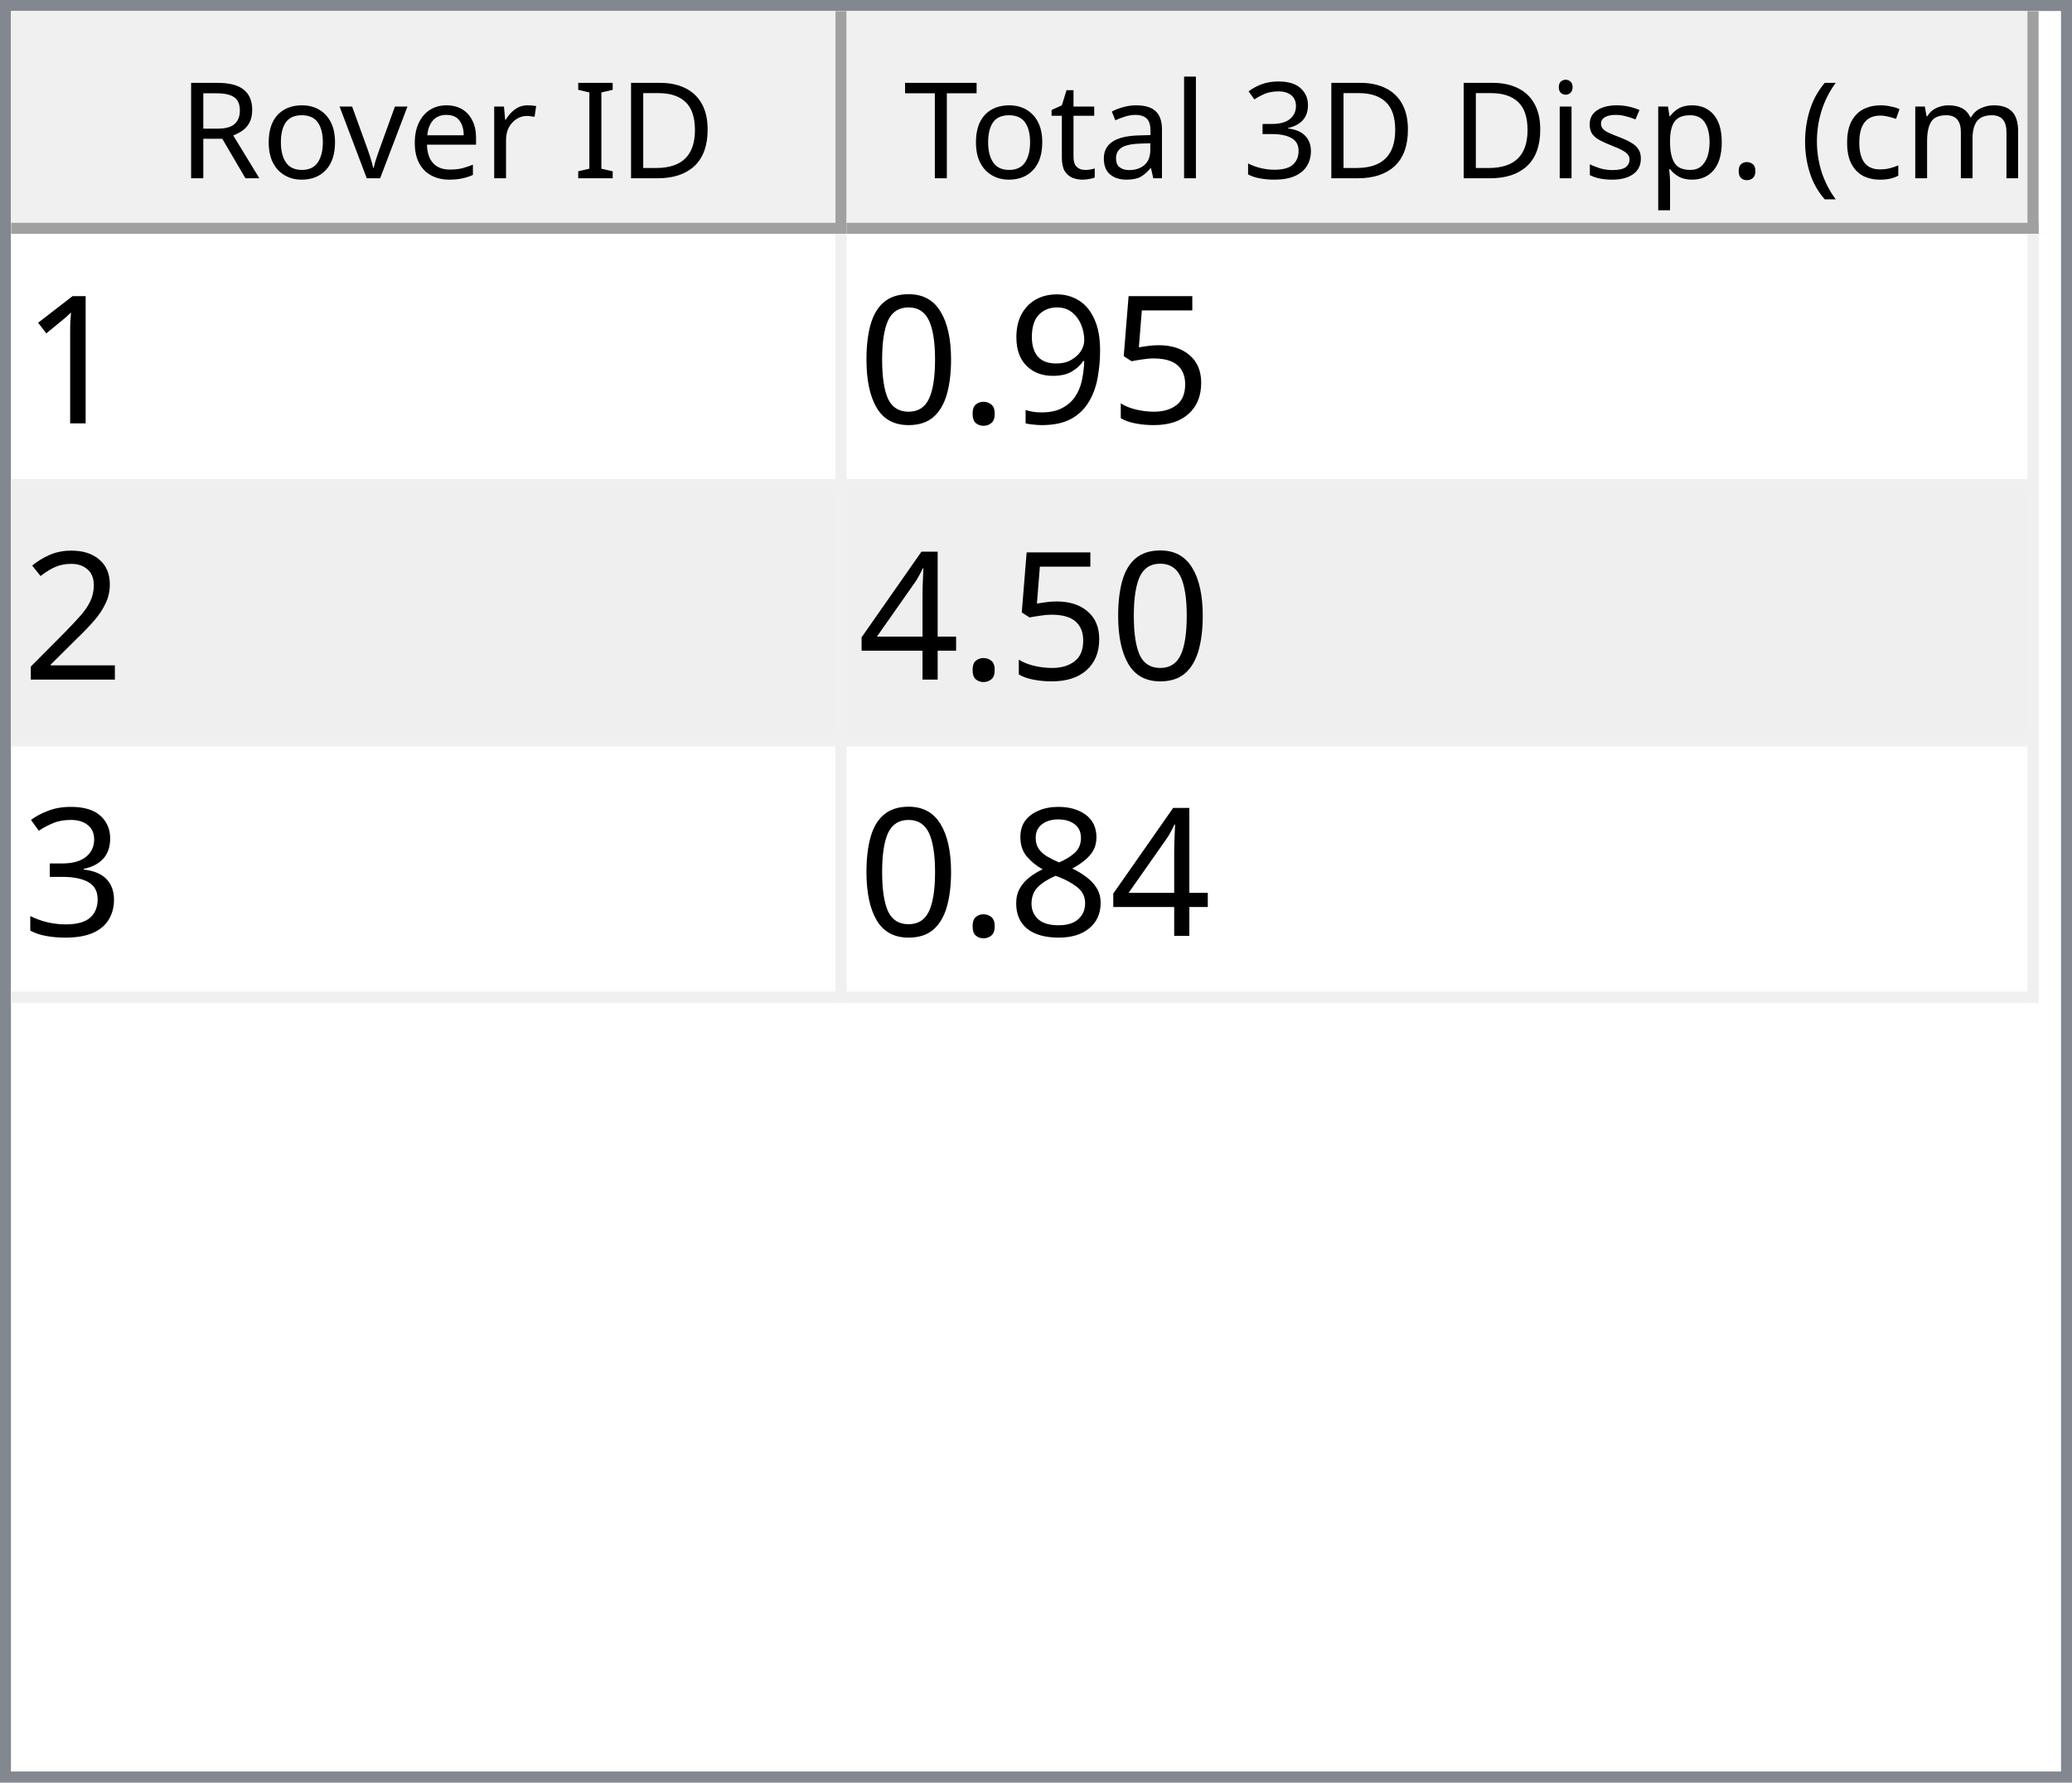
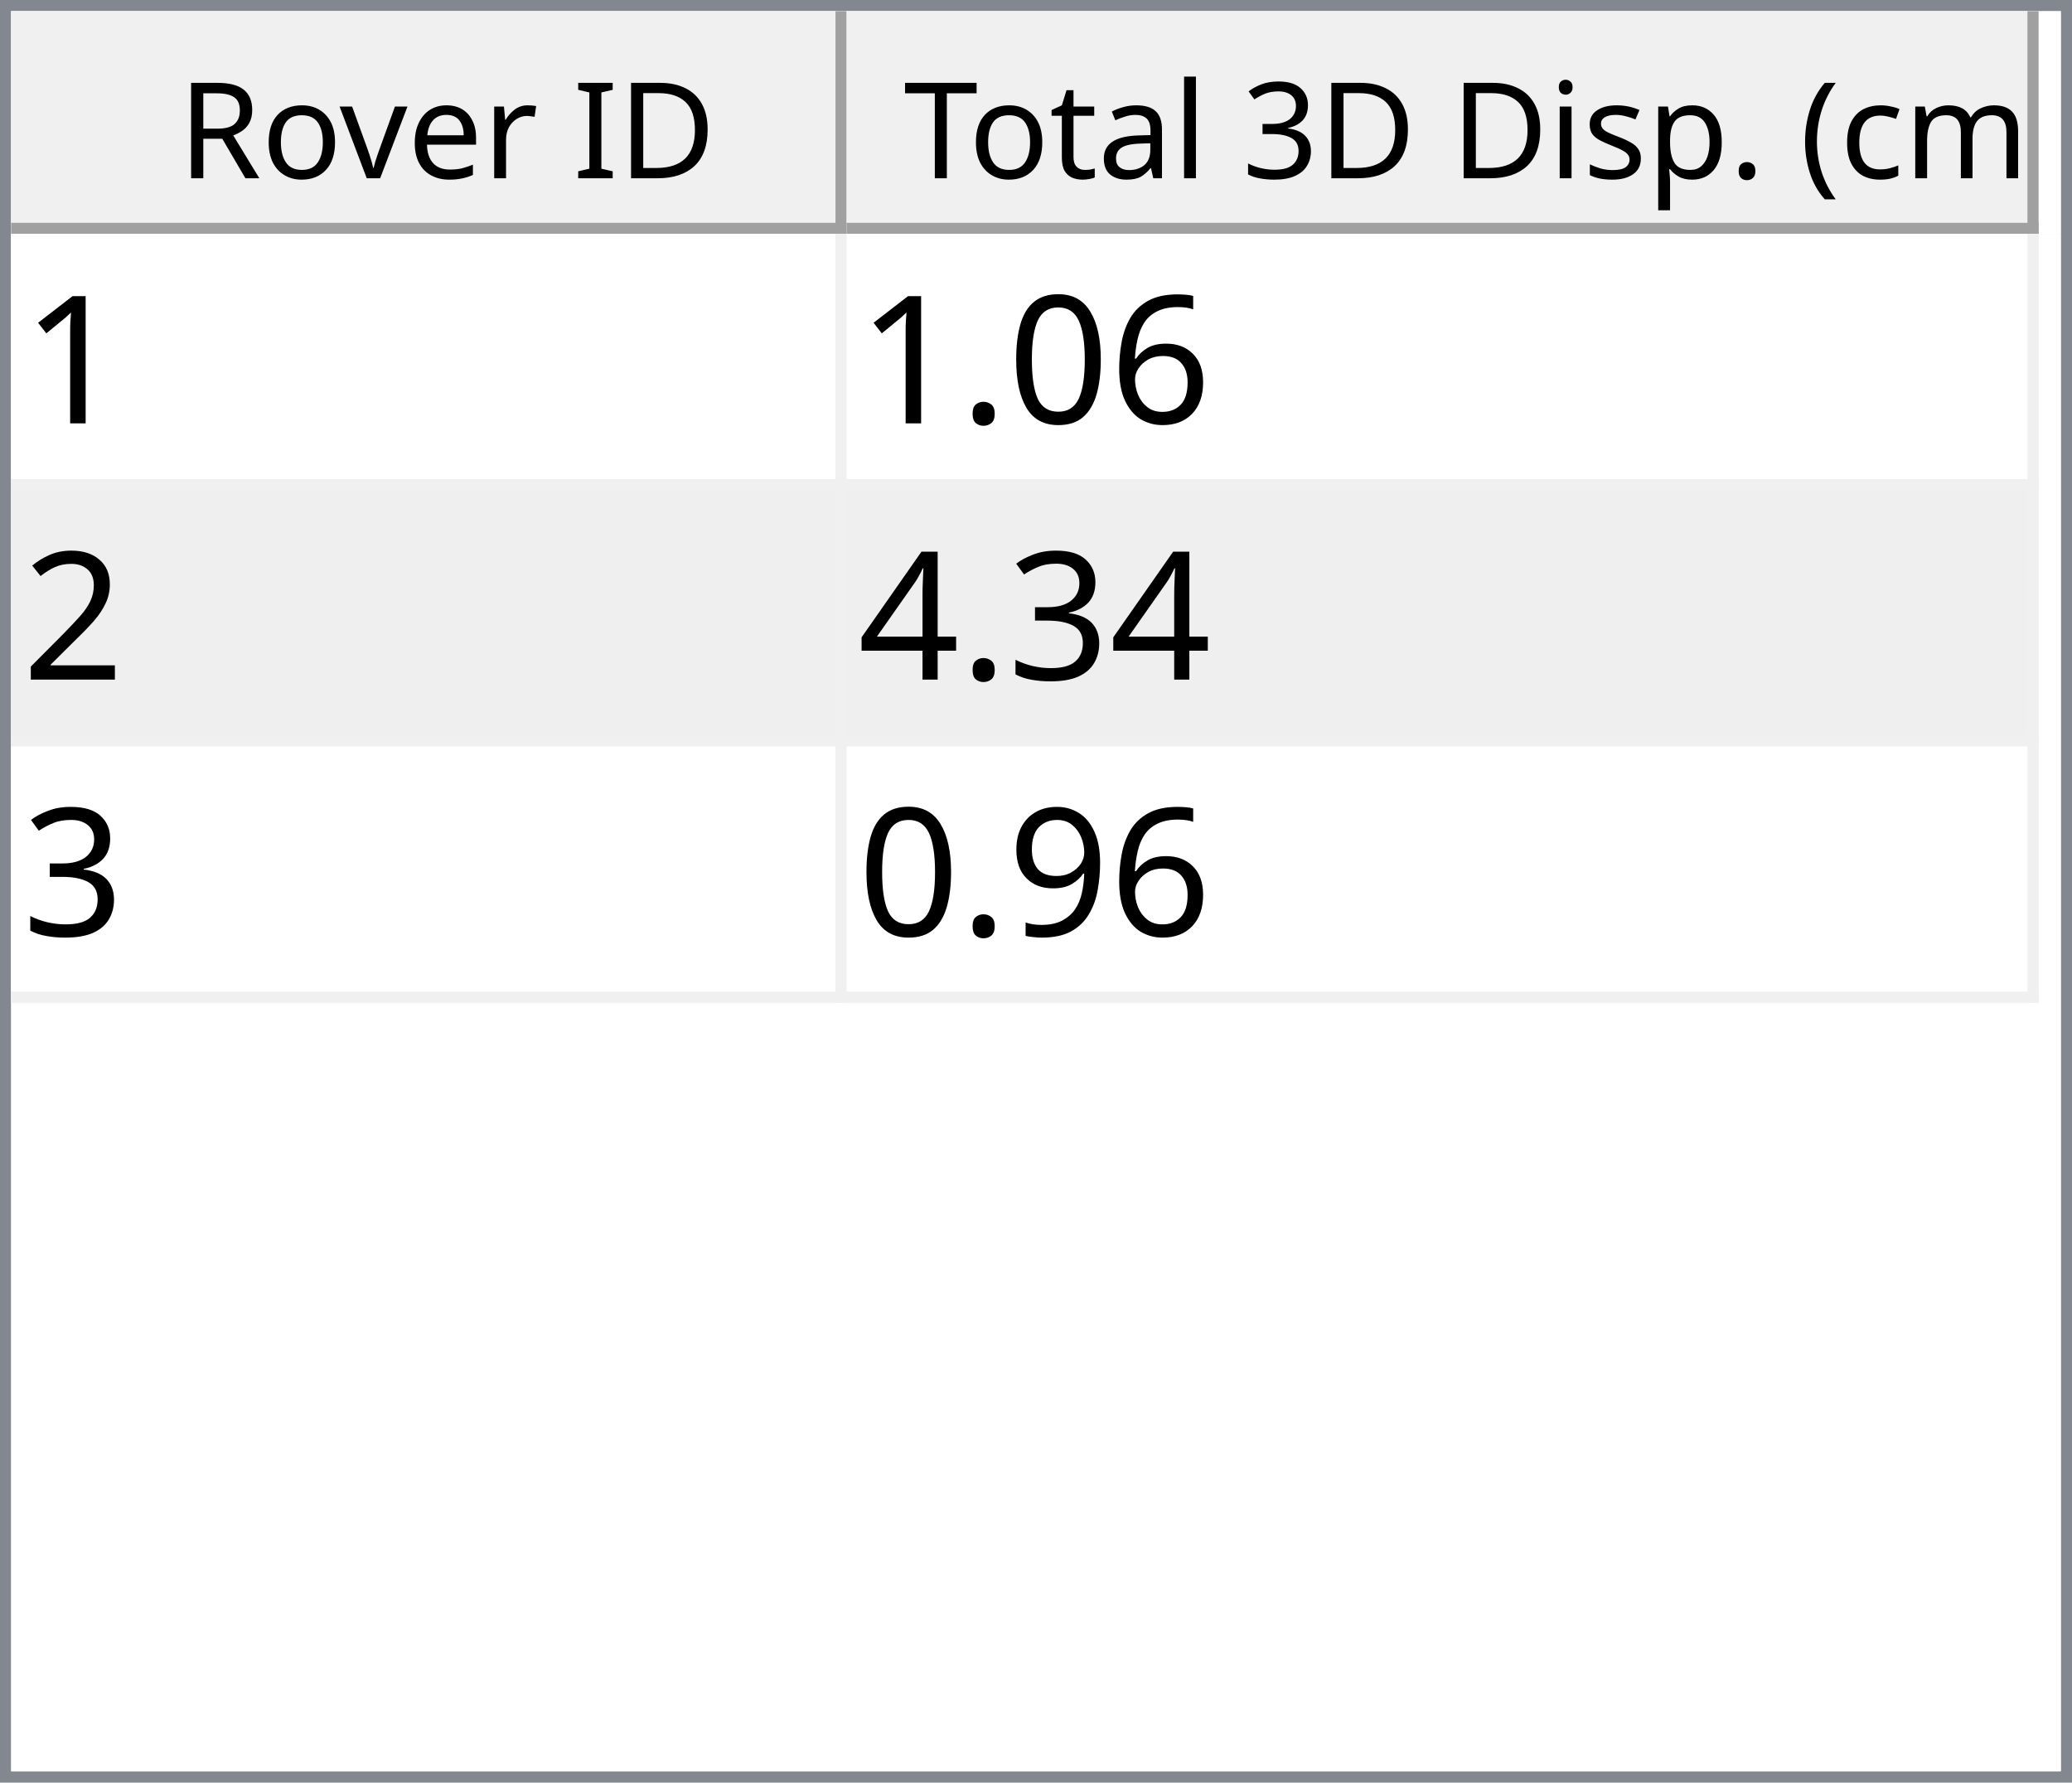
<svg xmlns="http://www.w3.org/2000/svg" style="fill-opacity:1; color-rendering:auto; color-interpolation:auto; text-rendering:auto; stroke:black; stroke-linecap:square; stroke-miterlimit:10; shape-rendering:auto; stroke-opacity:1; fill:black; stroke-dasharray:none; font-weight:normal; stroke-width:1; font-family:'Dialog'; font-style:normal; stroke-linejoin:miter; font-size:12px; stroke-dashoffset:0; image-rendering:auto;" width="186" height="160">
  <defs id="genericDefs" />
  <g>
    <defs id="defs1">
      <clipPath clipPathUnits="userSpaceOnUse" id="clipPath1">
        <path d="M0 0 L186 0 L186 160 L0 160 L0 0 Z" />
      </clipPath>
      <clipPath clipPathUnits="userSpaceOnUse" id="clipPath2">
        <path d="M0 0 L0 160 L186 160 L186 0 Z" />
      </clipPath>
      <clipPath clipPathUnits="userSpaceOnUse" id="clipPath3">
        <path d="M0 0 L0 20 L184 20 L184 0 Z" />
      </clipPath>
      <clipPath clipPathUnits="userSpaceOnUse" id="clipPath4">
        <path d="M0 0 L0 20 L75 20 L75 0 Z" />
      </clipPath>
      <clipPath clipPathUnits="userSpaceOnUse" id="clipPath5">
        <path d="M1 1 L1 19 L74 19 L74 1 Z" />
      </clipPath>
      <clipPath clipPathUnits="userSpaceOnUse" id="clipPath6">
        <path d="M0 0 L0 18 L73 18 L73 0 Z" />
      </clipPath>
      <clipPath clipPathUnits="userSpaceOnUse" id="clipPath7">
        <path d="M-0.5 -0.5 L-0.5 19.5 L74.5 19.5 L74.5 -0.5 Z" />
      </clipPath>
      <clipPath clipPathUnits="userSpaceOnUse" id="clipPath8">
        <path d="M0 0 L0 20 L107 20 L107 0 Z" />
      </clipPath>
      <clipPath clipPathUnits="userSpaceOnUse" id="clipPath9">
        <path d="M1 1 L1 19 L106 19 L106 1 Z" />
      </clipPath>
      <clipPath clipPathUnits="userSpaceOnUse" id="clipPath10">
        <path d="M0 0 L0 18 L105 18 L105 0 Z" />
      </clipPath>
      <clipPath clipPathUnits="userSpaceOnUse" id="clipPath11">
        <path d="M-0.5 -0.5 L-0.5 19.5 L106.5 19.5 L106.5 -0.5 Z" />
      </clipPath>
      <clipPath clipPathUnits="userSpaceOnUse" id="clipPath12">
        <path d="M0 0 L0 138 L184 138 L184 0 Z" />
      </clipPath>
      <clipPath clipPathUnits="userSpaceOnUse" id="clipPath13">
        <path d="M0 0 L0 69 L182 69 L182 0 Z" />
      </clipPath>
      <clipPath clipPathUnits="userSpaceOnUse" id="clipPath14">
        <path d="M-0.5 -0.5 L-0.5 68.5 L181.5 68.5 L181.5 -0.5 Z" />
      </clipPath>
      <clipPath clipPathUnits="userSpaceOnUse" id="clipPath15">
        <path d="M0 0 L0 22 L74 22 L74 0 Z" />
      </clipPath>
      <clipPath clipPathUnits="userSpaceOnUse" id="clipPath16">
        <path d="M0 0 L0 22 L106 22 L106 0 Z" />
      </clipPath>
      <font horiz-adv-x="64.551" id="font1">
        <font-face ascent="107.91" descent="25.098" units-per-em="100" style="font-style:normal; font-family:Segoe UI; font-weight:normal;" />
        <missing-glyph horiz-adv-x="64.551" d="M8.109 0 L8.109 68.266 L56.453 68.266 L56.453 0 L8.109 0 ZM15.328 7.234 L49.219 7.234 L49.219 61.031 L15.328 61.031 L15.328 7.234 Z" />
        <glyph unicode="D" horiz-adv-x="70.117" d="M9.188 0 L9.188 70.016 L28.516 70.016 Q65.531 70.016 65.531 35.891 Q65.531 19.672 55.25 9.836 Q44.969 0 27.734 0 L9.188 0 ZM17.391 62.594 L17.391 7.422 L27.828 7.422 Q41.609 7.422 49.273 14.797 Q56.938 22.172 56.938 35.688 Q56.938 62.594 28.328 62.594 L17.391 62.594 Z" />
        <glyph unicode="I" horiz-adv-x="26.611" d="M17.391 0 L9.188 0 L9.188 70.016 L17.391 70.016 L17.391 0 Z" />
        <glyph unicode=" " horiz-adv-x="27.393" d="" />
        <glyph unicode="r" horiz-adv-x="34.766" d="M34.188 41.891 Q32.078 43.5 28.125 43.5 Q23 43.5 19.555 38.672 Q16.109 33.844 16.109 25.484 L16.109 0 L8.109 0 L8.109 50 L16.109 50 L16.109 39.703 L16.312 39.703 Q18.016 44.969 21.531 47.922 Q25.047 50.875 29.391 50.875 Q32.516 50.875 34.188 50.203 L34.188 41.891 Z" />
        <glyph unicode="e" horiz-adv-x="52.295" d="M48.297 23 L12.984 23 Q13.188 14.656 17.484 10.109 Q21.781 5.562 29.297 5.562 Q37.75 5.562 44.828 11.141 L44.828 3.609 Q38.234 -1.172 27.391 -1.172 Q16.797 -1.172 10.742 5.641 Q4.688 12.453 4.688 24.812 Q4.688 36.469 11.305 43.82 Q17.922 51.172 27.734 51.172 Q37.547 51.172 42.922 44.828 Q48.297 38.484 48.297 27.203 L48.297 23 ZM40.094 29.781 Q40.047 36.719 36.75 40.578 Q33.453 44.438 27.594 44.438 Q21.922 44.438 17.969 40.383 Q14.016 36.328 13.094 29.781 L40.094 29.781 Z" />
        <glyph unicode="v" horiz-adv-x="47.9" d="M47.406 50 L27.484 0 L19.625 0 L0.688 50 L9.469 50 L22.172 13.672 Q23.578 9.672 23.922 6.688 L24.125 6.688 Q24.609 10.453 25.688 13.484 L38.969 50 L47.406 50 Z" />
        <glyph unicode="o" horiz-adv-x="58.594" d="M29 -1.172 Q17.922 -1.172 11.305 5.836 Q4.688 12.844 4.688 24.422 Q4.688 37.016 11.57 44.094 Q18.453 51.172 30.172 51.172 Q41.359 51.172 47.633 44.289 Q53.906 37.406 53.906 25.203 Q53.906 13.234 47.141 6.031 Q40.375 -1.172 29 -1.172 ZM29.594 44.438 Q21.875 44.438 17.383 39.188 Q12.891 33.938 12.891 24.703 Q12.891 15.828 17.43 10.695 Q21.969 5.562 29.594 5.562 Q37.359 5.562 41.531 10.594 Q45.703 15.625 45.703 24.906 Q45.703 34.281 41.531 39.359 Q37.359 44.438 29.594 44.438 Z" />
        <glyph unicode="R" horiz-adv-x="59.814" d="M59.375 0 L49.609 0 L37.891 19.625 Q36.281 22.359 34.766 24.289 Q33.25 26.219 31.664 27.438 Q30.078 28.656 28.25 29.219 Q26.422 29.781 24.125 29.781 L17.391 29.781 L17.391 0 L9.188 0 L9.188 70.016 L30.078 70.016 Q34.672 70.016 38.555 68.867 Q42.438 67.719 45.289 65.375 Q48.141 63.031 49.758 59.547 Q51.375 56.062 51.375 51.375 Q51.375 47.703 50.273 44.656 Q49.172 41.609 47.148 39.211 Q45.125 36.812 42.266 35.133 Q39.406 33.453 35.844 32.516 L35.844 32.328 Q37.594 31.547 38.891 30.547 Q40.188 29.547 41.359 28.18 Q42.531 26.812 43.68 25.078 Q44.828 23.344 46.234 21.047 L59.375 0 ZM17.391 62.594 L17.391 37.203 L28.516 37.203 Q31.594 37.203 34.203 38.133 Q36.812 39.062 38.719 40.797 Q40.625 42.531 41.703 45.047 Q42.781 47.562 42.781 50.688 Q42.781 56.297 39.141 59.445 Q35.5 62.594 28.609 62.594 L17.391 62.594 Z" />
        <glyph unicode=")" horiz-adv-x="30.176" d="M8.297 -15.922 L1.172 -15.922 Q16.406 2.344 16.406 26.812 Q16.406 51.469 1.078 70.016 L8.297 70.016 Q23.531 52.156 23.531 26.703 Q23.531 1.375 8.297 -15.922 Z" />
        <glyph unicode="m" horiz-adv-x="86.133" d="M79.109 0 L71.094 0 L71.094 28.719 Q71.094 37.016 68.531 40.727 Q65.969 44.438 59.906 44.438 Q54.781 44.438 51.195 39.75 Q47.609 35.062 47.609 28.516 L47.609 0 L39.594 0 L39.594 29.688 Q39.594 44.438 28.219 44.438 Q22.953 44.438 19.531 40.016 Q16.109 35.594 16.109 28.516 L16.109 0 L8.109 0 L8.109 50 L16.109 50 L16.109 42.094 L16.312 42.094 Q21.625 51.172 31.844 51.172 Q36.969 51.172 40.773 48.312 Q44.578 45.453 46 40.828 Q51.562 51.172 62.594 51.172 Q79.109 51.172 79.109 30.812 L79.109 0 Z" />
        <glyph unicode="c" horiz-adv-x="46.191" d="M42.188 2.297 Q36.422 -1.172 28.516 -1.172 Q17.828 -1.172 11.258 5.789 Q4.688 12.75 4.688 23.828 Q4.688 36.188 11.766 43.68 Q18.844 51.172 30.672 51.172 Q37.25 51.172 42.281 48.734 L42.281 40.531 Q36.719 44.438 30.375 44.438 Q22.703 44.438 17.797 38.945 Q12.891 33.453 12.891 24.516 Q12.891 15.719 17.508 10.641 Q22.125 5.562 29.891 5.562 Q36.422 5.562 42.188 9.906 L42.188 2.297 Z" />
        <glyph unicode="(" horiz-adv-x="30.176" d="M29.109 -15.922 L21.969 -15.922 Q6.844 1.375 6.844 26.703 Q6.844 52.156 21.969 70.016 L29.203 70.016 Q13.875 51.469 13.875 26.812 Q13.875 2.344 29.109 -15.922 Z" />
        <glyph unicode="." horiz-adv-x="21.68" d="M10.891 -1.078 Q8.641 -1.078 7.055 0.539 Q5.469 2.156 5.469 4.391 Q5.469 6.641 7.055 8.273 Q8.641 9.906 10.891 9.906 Q13.188 9.906 14.797 8.273 Q16.406 6.641 16.406 4.391 Q16.406 2.156 14.797 0.539 Q13.188 -1.078 10.891 -1.078 Z" />
        <glyph unicode="p" horiz-adv-x="58.789" d="M16.312 7.234 L16.109 7.234 L16.109 -23 L8.109 -23 L8.109 50 L16.109 50 L16.109 41.219 L16.312 41.219 Q22.219 51.172 33.594 51.172 Q43.266 51.172 48.688 44.461 Q54.109 37.75 54.109 26.469 Q54.109 13.922 48 6.375 Q41.891 -1.172 31.297 -1.172 Q21.578 -1.172 16.312 7.234 ZM16.109 27.391 L16.109 20.406 Q16.109 14.203 20.141 9.883 Q24.172 5.562 30.375 5.562 Q37.641 5.562 41.773 11.133 Q45.906 16.703 45.906 26.609 Q45.906 34.969 42.047 39.703 Q38.188 44.438 31.594 44.438 Q24.609 44.438 20.359 39.578 Q16.109 34.719 16.109 27.391 Z" />
        <glyph unicode="s" horiz-adv-x="42.432" d="M5.078 1.812 L5.078 10.406 Q11.625 5.562 19.484 5.562 Q30.031 5.562 30.031 12.594 Q30.031 14.594 29.125 15.992 Q28.219 17.391 26.68 18.461 Q25.141 19.531 23.07 20.383 Q21 21.234 18.609 22.172 Q15.281 23.484 12.766 24.828 Q10.25 26.172 8.57 27.859 Q6.891 29.547 6.031 31.695 Q5.172 33.844 5.172 36.719 Q5.172 40.234 6.789 42.945 Q8.406 45.656 11.086 47.484 Q13.766 49.312 17.211 50.242 Q20.656 51.172 24.312 51.172 Q30.812 51.172 35.938 48.922 L35.938 40.828 Q30.422 44.438 23.25 44.438 Q21 44.438 19.195 43.922 Q17.391 43.406 16.094 42.477 Q14.797 41.547 14.086 40.258 Q13.375 38.969 13.375 37.406 Q13.375 35.453 14.086 34.133 Q14.797 32.812 16.164 31.789 Q17.531 30.766 19.484 29.938 Q21.438 29.109 23.922 28.125 Q27.25 26.859 29.883 25.516 Q32.516 24.172 34.375 22.484 Q36.234 20.797 37.234 18.602 Q38.234 16.406 38.234 13.375 Q38.234 9.672 36.602 6.938 Q34.969 4.203 32.234 2.398 Q29.5 0.594 25.93 -0.289 Q22.359 -1.172 18.453 -1.172 Q10.75 -1.172 5.078 1.812 Z" />
        <glyph unicode="i" horiz-adv-x="24.219" d="M12.203 62.703 Q10.062 62.703 8.547 64.164 Q7.031 65.625 7.031 67.875 Q7.031 70.125 8.547 71.609 Q10.062 73.094 12.203 73.094 Q14.406 73.094 15.945 71.609 Q17.484 70.125 17.484 67.875 Q17.484 65.719 15.945 64.211 Q14.406 62.703 12.203 62.703 ZM16.109 0 L8.109 0 L8.109 50 L16.109 50 L16.109 0 Z" />
        <glyph unicode="3" horiz-adv-x="53.906" d="M46.531 19.828 Q46.531 15.094 44.75 11.211 Q42.969 7.328 39.719 4.57 Q36.469 1.812 31.93 0.297 Q27.391 -1.219 21.922 -1.219 Q11.922 -1.219 6 2.594 L6 11.188 Q13.094 5.609 22.219 5.609 Q25.875 5.609 28.828 6.539 Q31.781 7.469 33.906 9.227 Q36.031 10.984 37.18 13.477 Q38.328 15.969 38.328 19.094 Q38.328 32.812 18.797 32.812 L12.984 32.812 L12.984 39.594 L18.5 39.594 Q35.797 39.594 35.797 52.484 Q35.797 64.406 22.609 64.406 Q15.188 64.406 8.688 59.422 L8.688 67.188 Q15.375 71.188 24.609 71.188 Q29 71.188 32.57 69.969 Q36.141 68.75 38.68 66.555 Q41.219 64.359 42.609 61.281 Q44 58.203 44 54.5 Q44 40.672 30.031 36.719 L30.031 36.531 Q33.594 36.141 36.625 34.797 Q39.656 33.453 41.852 31.305 Q44.047 29.156 45.289 26.25 Q46.531 23.344 46.531 19.828 Z" />
        <glyph unicode="l" horiz-adv-x="24.219" d="M16.109 0 L8.109 0 L8.109 74.031 L16.109 74.031 L16.109 0 Z" />
        <glyph unicode="a" horiz-adv-x="50.879" d="M43.891 0 L35.891 0 L35.891 7.812 L35.688 7.812 Q30.469 -1.172 20.312 -1.172 Q12.844 -1.172 8.617 2.781 Q4.391 6.734 4.391 13.281 Q4.391 27.297 20.906 29.594 L35.891 31.688 Q35.891 44.438 25.594 44.438 Q16.547 44.438 9.281 38.281 L9.281 46.484 Q16.656 51.172 26.266 51.172 Q43.891 51.172 43.891 32.516 L43.891 0 ZM35.891 25.297 L23.828 23.641 Q18.266 22.859 15.43 20.875 Q12.594 18.891 12.594 13.875 Q12.594 10.203 15.211 7.883 Q17.828 5.562 22.172 5.562 Q28.125 5.562 32.008 9.742 Q35.891 13.922 35.891 20.312 L35.891 25.297 Z" />
        <glyph unicode="t" horiz-adv-x="33.887" d="M31.297 0.484 Q28.469 -1.078 23.828 -1.078 Q10.688 -1.078 10.688 13.578 L10.688 43.172 L2.094 43.172 L2.094 50 L10.688 50 L10.688 62.203 L18.703 64.797 L18.703 50 L31.297 50 L31.297 43.172 L18.703 43.172 L18.703 14.984 Q18.703 9.969 20.414 7.82 Q22.125 5.672 26.078 5.672 Q29.109 5.672 31.297 7.328 L31.297 0.484 Z" />
        <glyph unicode="T" horiz-adv-x="52.393" d="M50.594 62.594 L30.375 62.594 L30.375 0 L22.172 0 L22.172 62.594 L2 62.594 L2 70.016 L50.594 70.016 L50.594 62.594 Z" />
      </font>
      <font horiz-adv-x="75.0" id="font2">
        <font-face ascent="100.537" descent="21.973" units-per-em="100" style="font-style:normal; font-family:sans-serif; font-weight:normal;" />
        <missing-glyph horiz-adv-x="75.0" d="M12.5 0 L12.5 62.5 L62.5 62.5 L62.5 0 L12.5 0 ZM14.062 1.562 L60.938 1.562 L60.938 60.938 L14.062 60.938 L14.062 1.562 Z" />
        <glyph unicode="1" horiz-adv-x="55.615" d="M37.25 0 L28.469 0 L28.469 56 Q25.297 52.984 20.141 49.953 Q14.984 46.922 10.891 45.406 L10.891 53.906 Q18.266 57.375 23.781 62.305 Q29.297 67.234 31.594 71.875 L37.25 71.875 L37.25 0 Z" />
-         <glyph unicode="5" horiz-adv-x="55.615" d="M4.156 18.75 L13.375 19.531 Q14.406 12.797 18.141 9.398 Q21.875 6 27.156 6 Q33.5 6 37.891 10.789 Q42.281 15.578 42.281 23.484 Q42.281 31 38.062 35.352 Q33.844 39.703 27 39.703 Q22.75 39.703 19.336 37.773 Q15.922 35.844 13.969 32.766 L5.719 33.844 L12.641 70.609 L48.25 70.609 L48.25 62.203 L19.672 62.203 L15.828 42.969 Q22.266 47.469 29.344 47.469 Q38.719 47.469 45.164 40.969 Q51.609 34.469 51.609 24.266 Q51.609 14.547 45.953 7.469 Q39.062 -1.219 27.156 -1.219 Q17.391 -1.219 11.211 4.25 Q5.031 9.719 4.156 18.75 Z" />
+         <glyph unicode="6" horiz-adv-x="55.615" d="M49.75 54.047 L41.016 53.375 Q39.844 58.547 37.703 60.891 Q34.125 64.656 28.906 64.656 Q24.703 64.656 21.531 62.312 Q17.391 59.281 14.992 53.469 Q12.594 47.656 12.5 36.922 Q15.672 41.75 20.266 44.094 Q24.859 46.438 29.891 46.438 Q38.672 46.438 44.852 39.969 Q51.031 33.5 51.031 23.25 Q51.031 16.5 48.125 10.719 Q45.219 4.938 40.141 1.859 Q35.062 -1.219 28.609 -1.219 Q17.625 -1.219 10.695 6.859 Q3.766 14.938 3.766 33.5 Q3.766 54.25 11.422 63.672 Q18.109 71.875 29.438 71.875 Q37.891 71.875 43.289 67.141 Q48.688 62.406 49.75 54.047 ZM13.875 23.188 Q13.875 18.656 15.797 14.508 Q17.719 10.359 21.188 8.18 Q24.656 6 28.469 6 Q34.031 6 38.039 10.492 Q42.047 14.984 42.047 22.703 Q42.047 30.125 38.086 34.398 Q34.125 38.672 28.125 38.672 Q22.172 38.672 18.023 34.398 Q13.875 30.125 13.875 23.188 Z" />
+         <glyph unicode="0" horiz-adv-x="55.615" d="M4.156 35.297 Q4.156 48 6.766 55.742 Q9.375 63.484 14.523 67.68 Q19.672 71.875 27.484 71.875 Q33.25 71.875 37.594 69.555 Q41.938 67.234 44.773 62.867 Q47.609 58.5 49.219 52.227 Q50.828 45.953 50.828 35.297 Q50.828 22.703 48.242 14.969 Q45.656 7.234 40.508 3.008 Q35.359 -1.219 27.484 -1.219 Q17.141 -1.219 11.234 6.203 Q4.156 15.141 4.156 35.297 ZM13.188 35.297 Q13.188 17.672 17.312 11.836 Q21.438 6 27.484 6 Q33.547 6 37.672 11.859 Q41.797 17.719 41.797 35.297 Q41.797 52.984 37.672 58.789 Q33.547 64.594 27.391 64.594 Q21.344 64.594 17.719 59.469 Q13.188 52.938 13.188 35.297 Z" />
+         <glyph unicode="." horiz-adv-x="27.783" d="M9.078 0 L9.078 10.016 L19.094 10.016 L19.094 0 L9.078 0 Z" />
+         <glyph unicode="2" horiz-adv-x="55.615" d="M50.344 8.453 L50.344 0 L3.031 0 Q2.938 3.172 4.047 6.109 Q5.859 10.938 9.836 15.625 Q13.812 20.312 21.344 26.469 Q33.016 36.031 37.117 41.625 Q41.219 47.219 41.219 52.203 Q41.219 57.422 37.477 61.008 Q33.734 64.594 27.734 64.594 Q21.391 64.594 17.578 60.789 Q13.766 56.984 13.719 50.25 L4.688 51.172 Q5.609 61.281 11.664 66.578 Q17.719 71.875 27.938 71.875 Q38.234 71.875 44.242 66.164 Q50.25 60.453 50.25 52 Q50.25 47.703 48.492 43.555 Q46.734 39.406 42.656 34.812 Q38.578 30.219 29.109 22.219 Q21.188 15.578 18.945 13.211 Q16.703 10.844 15.234 8.453 L50.344 8.453 Z" />
+         <glyph unicode="3" horiz-adv-x="55.615" d="M4.203 18.891 L12.984 20.062 Q14.5 12.594 18.141 9.297 Q21.781 6 27 6 Q33.203 6 37.477 10.297 Q41.75 14.594 41.75 20.953 Q41.75 27 37.797 30.93 Q33.844 34.859 27.734 34.859 Q25.25 34.859 21.531 33.891 L22.516 41.609 Q23.391 41.5 23.922 41.5 Q29.547 41.5 34.039 44.43 Q38.531 47.359 38.531 53.469 Q38.531 58.297 35.258 61.477 Q31.984 64.656 26.812 64.656 Q21.688 64.656 18.266 61.43 Q14.844 58.203 13.875 51.766 L5.078 53.328 Q6.688 62.156 12.398 67.016 Q18.109 71.875 26.609 71.875 Q32.469 71.875 37.398 69.359 Q42.328 66.844 44.945 62.5 Q47.562 58.156 47.562 53.266 Q47.562 48.641 45.07 44.828 Q42.578 41.016 37.703 38.766 Q44.047 37.312 47.562 32.695 Q51.078 28.078 51.078 21.141 Q51.078 11.766 44.242 5.25 Q37.406 -1.266 26.953 -1.266 Q17.531 -1.266 11.305 4.352 Q5.078 9.969 4.203 18.891 Z" />
+         <glyph unicode="4" horiz-adv-x="55.615" d="M32.328 0 L32.328 17.141 L1.266 17.141 L1.266 25.203 L33.938 71.578 L41.109 71.578 L41.109 25.203 L50.781 25.203 L50.781 17.141 L41.109 17.141 L41.109 0 L32.328 0 ZM32.328 25.203 L32.328 57.469 L9.906 25.203 L32.328 25.203 Z" />
        <glyph unicode="9" horiz-adv-x="55.615" d="M5.469 16.547 L13.922 17.328 Q14.984 11.375 18.016 8.688 Q21.047 6 25.781 6 Q29.828 6 32.883 7.859 Q35.938 9.719 37.891 12.82 Q39.844 15.922 41.164 21.195 Q42.484 26.469 42.484 31.938 Q42.484 32.516 42.438 33.688 Q39.797 29.5 35.234 26.883 Q30.672 24.266 25.344 24.266 Q16.453 24.266 10.305 30.711 Q4.156 37.156 4.156 47.703 Q4.156 58.594 10.578 65.234 Q17 71.875 26.656 71.875 Q33.641 71.875 39.43 68.117 Q45.219 64.359 48.219 57.398 Q51.219 50.438 51.219 37.25 Q51.219 23.531 48.242 15.406 Q45.266 7.281 39.383 3.031 Q33.5 -1.219 25.594 -1.219 Q17.188 -1.219 11.867 3.445 Q6.547 8.109 5.469 16.547 ZM41.453 48.141 Q41.453 55.719 37.43 60.156 Q33.406 64.594 27.734 64.594 Q21.875 64.594 17.531 59.812 Q13.188 55.031 13.188 47.406 Q13.188 40.578 17.312 36.305 Q21.438 32.031 27.484 32.031 Q33.594 32.031 37.523 36.305 Q41.453 40.578 41.453 48.141 Z" />
-         <glyph unicode="." horiz-adv-x="27.783" d="M9.078 0 L9.078 10.016 L19.094 10.016 L19.094 0 L9.078 0 Z" />
-         <glyph unicode="0" horiz-adv-x="55.615" d="M4.156 35.297 Q4.156 48 6.766 55.742 Q9.375 63.484 14.523 67.68 Q19.672 71.875 27.484 71.875 Q33.25 71.875 37.594 69.555 Q41.938 67.234 44.773 62.867 Q47.609 58.5 49.219 52.227 Q50.828 45.953 50.828 35.297 Q50.828 22.703 48.242 14.969 Q45.656 7.234 40.508 3.008 Q35.359 -1.219 27.484 -1.219 Q17.141 -1.219 11.234 6.203 Q4.156 15.141 4.156 35.297 ZM13.188 35.297 Q13.188 17.672 17.312 11.836 Q21.438 6 27.484 6 Q33.547 6 37.672 11.859 Q41.797 17.719 41.797 35.297 Q41.797 52.984 37.672 58.789 Q33.547 64.594 27.391 64.594 Q21.344 64.594 17.719 59.469 Q13.188 52.938 13.188 35.297 Z" />
-         <glyph unicode="2" horiz-adv-x="55.615" d="M50.344 8.453 L50.344 0 L3.031 0 Q2.938 3.172 4.047 6.109 Q5.859 10.938 9.836 15.625 Q13.812 20.312 21.344 26.469 Q33.016 36.031 37.117 41.625 Q41.219 47.219 41.219 52.203 Q41.219 57.422 37.477 61.008 Q33.734 64.594 27.734 64.594 Q21.391 64.594 17.578 60.789 Q13.766 56.984 13.719 50.25 L4.688 51.172 Q5.609 61.281 11.664 66.578 Q17.719 71.875 27.938 71.875 Q38.234 71.875 44.242 66.164 Q50.25 60.453 50.25 52 Q50.25 47.703 48.492 43.555 Q46.734 39.406 42.656 34.812 Q38.578 30.219 29.109 22.219 Q21.188 15.578 18.945 13.211 Q16.703 10.844 15.234 8.453 L50.344 8.453 Z" />
-         <glyph unicode="4" horiz-adv-x="55.615" d="M32.328 0 L32.328 17.141 L1.266 17.141 L1.266 25.203 L33.938 71.578 L41.109 71.578 L41.109 25.203 L50.781 25.203 L50.781 17.141 L41.109 17.141 L41.109 0 L32.328 0 ZM32.328 25.203 L32.328 57.469 L9.906 25.203 L32.328 25.203 Z" />
-         <glyph unicode="3" horiz-adv-x="55.615" d="M4.203 18.891 L12.984 20.062 Q14.5 12.594 18.141 9.297 Q21.781 6 27 6 Q33.203 6 37.477 10.297 Q41.75 14.594 41.75 20.953 Q41.75 27 37.797 30.93 Q33.844 34.859 27.734 34.859 Q25.25 34.859 21.531 33.891 L22.516 41.609 Q23.391 41.5 23.922 41.5 Q29.547 41.5 34.039 44.43 Q38.531 47.359 38.531 53.469 Q38.531 58.297 35.258 61.477 Q31.984 64.656 26.812 64.656 Q21.688 64.656 18.266 61.43 Q14.844 58.203 13.875 51.766 L5.078 53.328 Q6.688 62.156 12.398 67.016 Q18.109 71.875 26.609 71.875 Q32.469 71.875 37.398 69.359 Q42.328 66.844 44.945 62.5 Q47.562 58.156 47.562 53.266 Q47.562 48.641 45.07 44.828 Q42.578 41.016 37.703 38.766 Q44.047 37.312 47.562 32.695 Q51.078 28.078 51.078 21.141 Q51.078 11.766 44.242 5.25 Q37.406 -1.266 26.953 -1.266 Q17.531 -1.266 11.305 4.352 Q5.078 9.969 4.203 18.891 Z" />
-         <glyph unicode="8" horiz-adv-x="55.615" d="M17.672 38.812 Q12.203 40.828 9.57 44.539 Q6.938 48.25 6.938 53.422 Q6.938 61.234 12.555 66.555 Q18.172 71.875 27.484 71.875 Q36.859 71.875 42.578 66.43 Q48.297 60.984 48.297 53.172 Q48.297 48.188 45.68 44.508 Q43.062 40.828 37.75 38.812 Q44.344 36.672 47.781 31.883 Q51.219 27.094 51.219 20.453 Q51.219 11.281 44.727 5.031 Q38.234 -1.219 27.641 -1.219 Q17.047 -1.219 10.547 5.055 Q4.047 11.328 4.047 20.703 Q4.047 27.688 7.594 32.398 Q11.141 37.109 17.672 38.812 ZM15.922 53.719 Q15.922 48.641 19.195 45.414 Q22.469 42.188 27.688 42.188 Q32.766 42.188 36.016 45.383 Q39.266 48.578 39.266 53.219 Q39.266 58.062 35.914 61.359 Q32.562 64.656 27.594 64.656 Q22.562 64.656 19.242 61.43 Q15.922 58.203 15.922 53.719 ZM13.094 20.656 Q13.094 16.891 14.875 13.375 Q16.656 9.859 20.172 7.93 Q23.688 6 27.734 6 Q34.031 6 38.133 10.055 Q42.234 14.109 42.234 20.359 Q42.234 26.703 38.016 30.859 Q33.797 35.016 27.438 35.016 Q21.234 35.016 17.164 30.914 Q13.094 26.812 13.094 20.656 Z" />
      </font>
    </defs>
    <g style="fill:white; stroke:white;">
      <rect x="0" y="0" width="186" style="clip-path:url(#clipPath1); stroke:none;" height="160" />
    </g>
    <g style="fill:white; text-rendering:optimizeSpeed; color-rendering:optimizeSpeed; image-rendering:optimizeSpeed; shape-rendering:crispEdges; stroke:white; color-interpolation:sRGB;">
      <rect x="0" width="186" height="160" y="0" style="stroke:none;" />
      <path style="stroke:none;" d="M0 160 L186 160 L186 0 L0 0 Z" />
    </g>
    <g style="fill:rgb(240,240,240); font-family:'Segoe UI'; stroke:rgb(240,240,240);">
      <rect x="0" y="0" width="186" style="clip-path:url(#clipPath2); stroke:none;" height="160" />
    </g>
    <g style="fill:rgb(130,135,144); font-family:'Segoe UI'; stroke:rgb(130,135,144);">
      <path d="M0 0 L186 0 L186 160 L0 160 L0 0 ZM1 1 L185 1 L185 159 L1 159 L1 1 Z" style="fill-rule:evenodd; clip-path:url(#clipPath2); stroke:none;" />
    </g>
    <g style="fill:white; font-family:'Segoe UI'; stroke:white;" transform="translate(1,1)">
      <rect x="0" y="0" width="184" style="clip-path:url(#clipPath3); stroke:none;" height="20" />
    </g>
    <g style="fill:rgb(240,240,240); font-family:'Segoe UI'; stroke:rgb(240,240,240);" transform="translate(1,1)">
      <rect x="0" y="0" width="75" style="clip-path:url(#clipPath4); stroke:none;" height="20" />
    </g>
    <g style="font-family:'Segoe UI';" transform="translate(2,2)">
      <text x="14" xml:space="preserve" y="14" style="clip-path:url(#clipPath6); stroke:none;">Rover ID</text>
    </g>
    <g style="fill:rgb(160,160,160); font-family:'Segoe UI'; stroke:rgb(160,160,160); stroke-linejoin:bevel;" transform="translate(1.5,1.5)">
      <line x1="74" x2="74" y1="0" style="fill:none; clip-path:url(#clipPath7);" y2="19" />
    </g>
    <g style="fill:rgb(160,160,160); font-family:'Segoe UI'; stroke:rgb(160,160,160); stroke-linejoin:bevel;" transform="matrix(1,0,0,1,1,1) translate(0.5,0.5)">
      <line x1="0" x2="74" y1="19" style="fill:none; clip-path:url(#clipPath7);" y2="19" />
    </g>
    <g style="fill:rgb(240,240,240); font-family:'Segoe UI'; stroke:rgb(240,240,240);" transform="translate(76,1)">
      <rect x="0" y="0" width="107" style="clip-path:url(#clipPath8); stroke:none;" height="20" />
    </g>
    <g style="font-family:'Segoe UI';" transform="translate(77,2)">
      <text x="1" xml:space="preserve" y="14" style="clip-path:url(#clipPath10); stroke:none;"> Total 3D Disp. (cm)</text>
    </g>
    <g style="fill:rgb(160,160,160); font-family:'Segoe UI'; stroke:rgb(160,160,160); stroke-linejoin:bevel;" transform="translate(76.5,1.5)">
      <line x1="106" x2="106" y1="0" style="fill:none; clip-path:url(#clipPath11);" y2="19" />
    </g>
    <g style="fill:rgb(160,160,160); font-family:'Segoe UI'; stroke:rgb(160,160,160); stroke-linejoin:bevel;" transform="matrix(1,0,0,1,76,1) translate(0.5,0.5)">
      <line x1="0" x2="106" y1="19" style="fill:none; clip-path:url(#clipPath11);" y2="19" />
    </g>
    <g style="fill:white; font-family:'Segoe UI'; stroke:white;" transform="translate(1,21)">
      <rect x="0" y="0" width="184" style="clip-path:url(#clipPath12); stroke:none;" height="138" />
    </g>
    <g style="fill:rgb(240,240,240); font-size:16px; font-family:sans-serif; stroke:rgb(240,240,240);" transform="translate(1,21)">
      <rect x="0" y="0" width="182" style="clip-path:url(#clipPath13); stroke:none;" height="69" />
      <line transform="translate(0.5,0.5)" x1="0" x2="181" y1="22" style="clip-path:url(#clipPath14); fill:none; stroke-linejoin:bevel;" y2="22" />
    </g>
    <g transform="matrix(1,0,0,1,1,21) translate(0.5,0.5)" style="fill:rgb(240,240,240); font-size:16px; font-family:sans-serif; stroke:rgb(240,240,240); stroke-linejoin:bevel;">
      <line x1="0" x2="181" y1="45" style="fill:none; clip-path:url(#clipPath14);" y2="45" />
    </g>
    <g transform="matrix(1,0,0,1,1,21) translate(0.5,0.5)" style="fill:rgb(240,240,240); font-size:16px; font-family:sans-serif; stroke:rgb(240,240,240); stroke-linejoin:bevel;">
      <line x1="0" x2="181" y1="68" style="fill:none; clip-path:url(#clipPath14);" y2="68" />
    </g>
    <g transform="matrix(1,0,0,1,1,21) translate(0.5,0.5)" style="fill:rgb(240,240,240); font-size:16px; font-family:sans-serif; stroke:rgb(240,240,240); stroke-linejoin:bevel;">
      <line x1="74" x2="74" y1="0" style="fill:none; clip-path:url(#clipPath14);" y2="68" />
    </g>
    <g transform="matrix(1,0,0,1,1,21) translate(0.5,0.5)" style="fill:rgb(240,240,240); font-size:16px; font-family:sans-serif; stroke:rgb(240,240,240); stroke-linejoin:bevel;">
      <line x1="181" x2="181" y1="0" style="fill:none; clip-path:url(#clipPath14);" y2="68" />
    </g>
    <g style="fill:white; font-size:16px; font-family:sans-serif; stroke:white;" transform="matrix(1,0,0,1,1,21)">
      <rect x="0" y="0" width="74" style="clip-path:url(#clipPath15); stroke:none;" height="22" />
      <text x="1" y="17" style="fill:black; clip-path:url(#clipPath15); stroke:none;" xml:space="preserve">1</text>
    </g>
    <g style="fill:white; font-size:16px; font-family:sans-serif; stroke:white;" transform="matrix(1,0,0,1,1,21) translate(75,0)">
      <rect x="0" y="0" width="106" style="clip-path:url(#clipPath16); stroke:none;" height="22" />
-       <text x="1" y="17" style="fill:black; clip-path:url(#clipPath16); stroke:none;" xml:space="preserve">0.95</text>
+       <text x="1" y="17" style="fill:black; clip-path:url(#clipPath16); stroke:none;" xml:space="preserve">1.06</text>
    </g>
    <g style="fill:rgb(239,239,239); font-size:16px; font-family:sans-serif; stroke:rgb(239,239,239);" transform="matrix(1,0,0,1,1,21) translate(0,23)">
      <rect x="0" y="0" width="74" style="clip-path:url(#clipPath15); stroke:none;" height="22" />
      <text x="1" y="17" style="fill:black; clip-path:url(#clipPath15); stroke:none;" xml:space="preserve">2</text>
    </g>
    <g style="fill:rgb(239,239,239); font-size:16px; font-family:sans-serif; stroke:rgb(239,239,239);" transform="matrix(1,0,0,1,1,21) translate(75,23)">
      <rect x="0" y="0" width="106" style="clip-path:url(#clipPath16); stroke:none;" height="22" />
-       <text x="1" y="17" style="fill:black; clip-path:url(#clipPath16); stroke:none;" xml:space="preserve">4.50</text>
+       <text x="1" y="17" style="fill:black; clip-path:url(#clipPath16); stroke:none;" xml:space="preserve">4.34</text>
    </g>
    <g style="fill:white; font-size:16px; font-family:sans-serif; stroke:white;" transform="matrix(1,0,0,1,1,21) translate(0,46)">
      <rect x="0" y="0" width="74" style="clip-path:url(#clipPath15); stroke:none;" height="22" />
      <text x="1" y="17" style="fill:black; clip-path:url(#clipPath15); stroke:none;" xml:space="preserve">3</text>
    </g>
    <g style="fill:white; font-size:16px; font-family:sans-serif; stroke:white;" transform="matrix(1,0,0,1,1,21) translate(75,46)">
      <rect x="0" y="0" width="106" style="clip-path:url(#clipPath16); stroke:none;" height="22" />
-       <text x="1" y="17" style="fill:black; clip-path:url(#clipPath16); stroke:none;" xml:space="preserve">0.84</text>
+       <text x="1" y="17" style="fill:black; clip-path:url(#clipPath16); stroke:none;" xml:space="preserve">0.96</text>
    </g>
  </g>
</svg>
